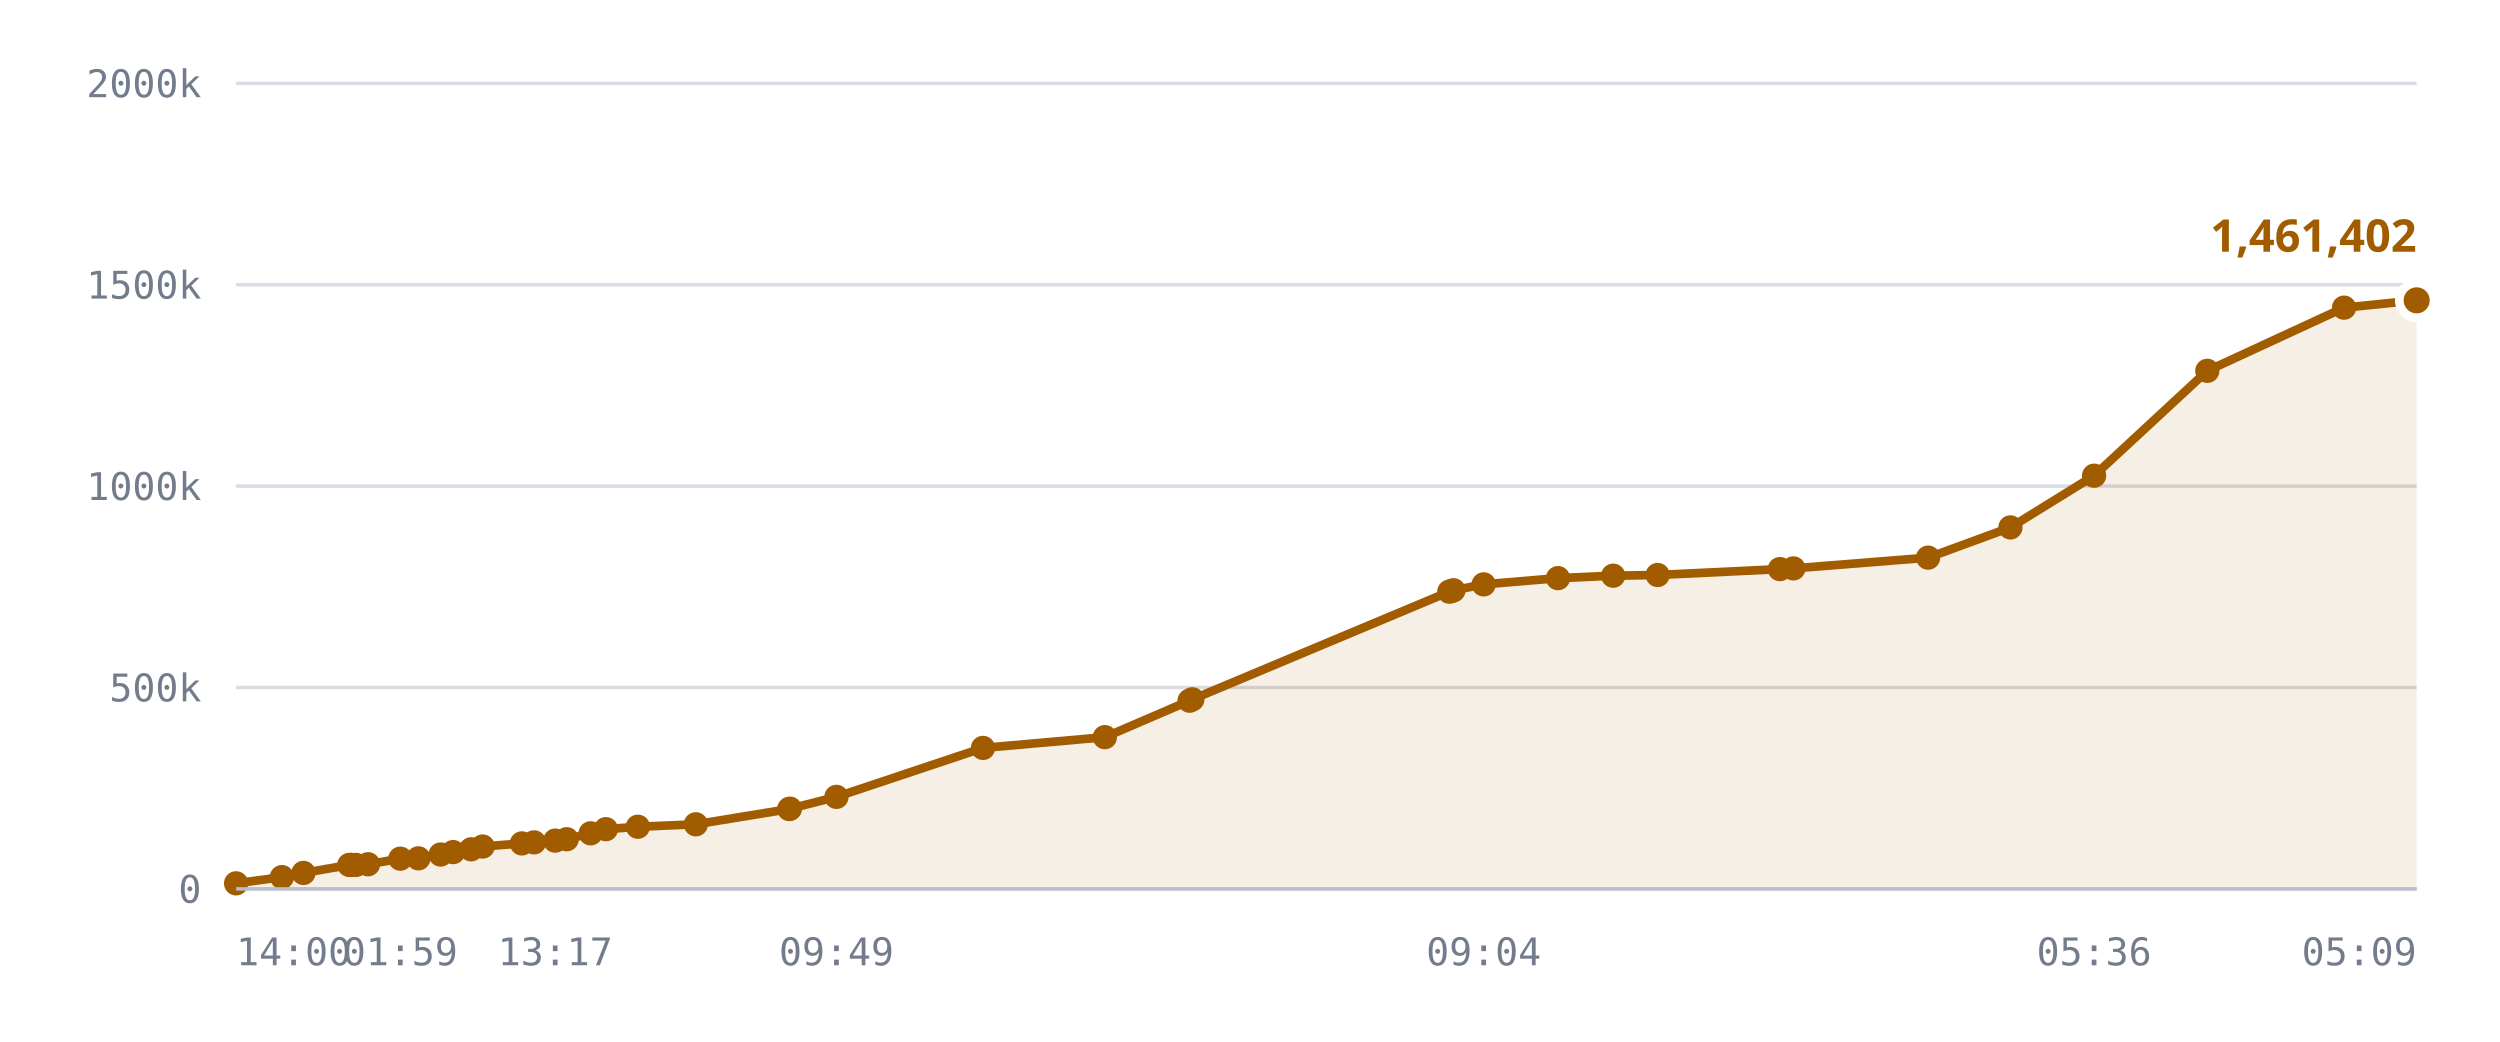
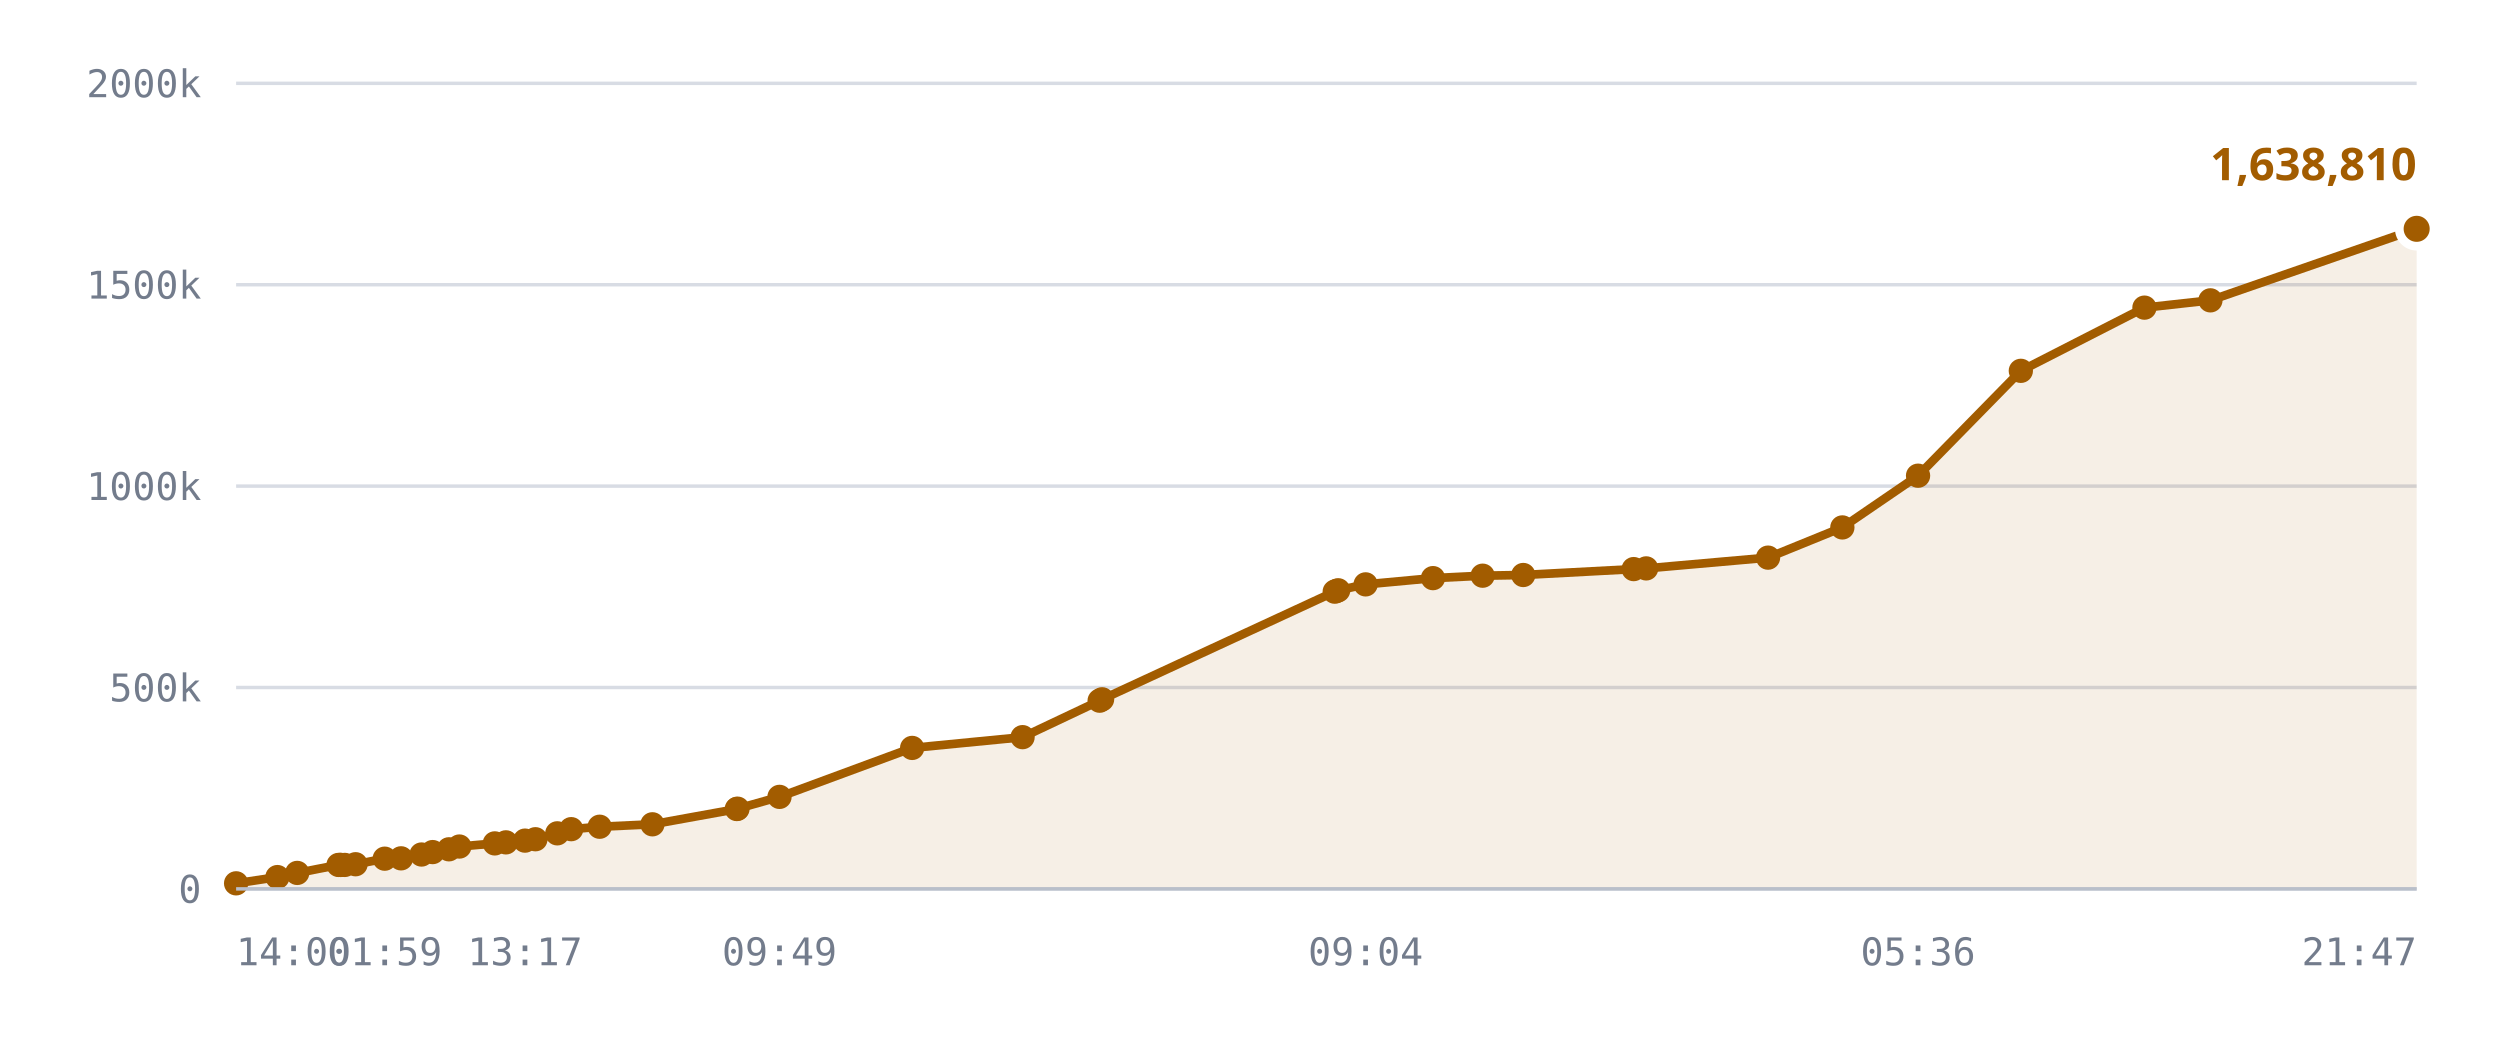
<svg xmlns="http://www.w3.org/2000/svg" viewBox="0 0 720 300" role="img" aria-label="Published DID profiles, sharded namespace">
  <style>
    .grid      { stroke: var(--chart-grid, #d8dce4); stroke-width: 1; }
    .cap       { stroke: var(--chart-cap, #9a2b22); stroke-width: 1.5; stroke-dasharray: 5 4; }
    .cap-label { fill: var(--chart-cap, #9a2b22); font: 600 11px Archivo, system-ui, sans-serif; letter-spacing: .04em; }
    .tick      { fill: var(--chart-muted, #737c8c); font: 500 11px "IBM Plex Mono", ui-monospace, monospace; }
    .tick-y    { text-anchor: end; }
    .tick-x    { text-anchor: middle; }
    .series    { fill: none; stroke: var(--chart-line, #a25c00); stroke-width: 2.5; stroke-linejoin: round; stroke-linecap: round; }
    .fill      { fill: var(--chart-fill, rgba(162,92,0,.10)); stroke: none; }
    .dot       { fill: var(--chart-line, #a25c00); }
    .dot-last  { stroke: var(--chart-bg, #fff); stroke-width: 2.5; }
    .end-label { fill: var(--chart-line, #a25c00); font: 700 13px Archivo, system-ui, sans-serif; }
    .axis      { stroke: var(--chart-axis, #b9bfca); stroke-width: 1; }
  </style>
  <line x1="68" y1="256.0" x2="696" y2="256.0" class="grid" />
  <text x="58" y="260.0" class="tick tick-y">0</text>
  <line x1="68" y1="198.0" x2="696" y2="198.0" class="grid" />
  <text x="58" y="202.0" class="tick tick-y">500k</text>
  <line x1="68" y1="140.0" x2="696" y2="140.0" class="grid" />
  <text x="58" y="144.0" class="tick tick-y">1000k</text>
  <line x1="68" y1="82.0" x2="696" y2="82.0" class="grid" />
  <text x="58" y="86.0" class="tick tick-y">1500k</text>
  <line x1="68" y1="24.0" x2="696" y2="24.0" class="grid" />
  <text x="58" y="28.0" class="tick tick-y">2000k</text>
-   <path d="M68.0,254.4 L81.2,252.6 L87.4,251.4 L100.6,249.1 L101.1,249.1 L101.3,249.1 L102.5,249.1 L106.0,248.9 L115.3,247.3 L120.5,247.2 L126.9,246.1 L130.5,245.4 L135.7,244.6 L139.0,243.8 L150.3,242.9 L153.8,242.6 L159.9,242.1 L163.2,241.7 L170.1,240.0 L174.5,238.8 L183.7,238.1 L200.4,237.4 L227.3,233.0 L227.5,232.9 L240.9,229.5 L283.1,215.4 L318.2,212.3 L342.6,201.8 L343.4,201.4 L417.4,170.4 L418.1,170.2 L418.6,170.0 L427.3,168.3 L448.7,166.5 L464.6,165.8 L477.4,165.6 L512.6,163.9 L516.5,163.7 L555.3,160.6 L579.0,151.9 L603.1,137.0 L635.7,106.8 L675.1,88.6 L696.0,86.5 L696.0,256.0 L68.0,256.0 Z" class="fill" />
-   <path d="M68.0,254.4 L81.2,252.6 L87.4,251.4 L100.6,249.1 L101.1,249.1 L101.3,249.1 L102.5,249.1 L106.0,248.9 L115.3,247.3 L120.5,247.2 L126.9,246.1 L130.5,245.4 L135.7,244.6 L139.0,243.8 L150.3,242.9 L153.8,242.6 L159.9,242.1 L163.2,241.7 L170.1,240.0 L174.5,238.8 L183.7,238.1 L200.4,237.4 L227.3,233.0 L227.5,232.9 L240.9,229.5 L283.1,215.4 L318.2,212.3 L342.6,201.8 L343.4,201.4 L417.4,170.4 L418.1,170.2 L418.6,170.0 L427.3,168.3 L448.7,166.5 L464.6,165.8 L477.4,165.6 L512.6,163.9 L516.5,163.7 L555.3,160.6 L579.0,151.9 L603.1,137.0 L635.7,106.8 L675.1,88.6 L696.0,86.5" class="series" />
+   <path d="M68.0,254.4 L79.9,252.6 L85.6,251.4 L97.5,249.1 L98.0,249.1 L98.2,249.1 L99.3,249.1 L102.4,248.9 L110.8,247.3 L115.5,247.2 L121.4,246.1 L124.6,245.4 L129.3,244.6 L132.3,243.8 L142.5,242.9 L145.7,242.6 L151.2,242.1 L154.2,241.7 L160.5,240.0 L164.5,238.8 L172.7,238.1 L187.9,237.4 L212.2,233.0 L212.4,232.9 L224.5,229.5 L262.7,215.4 L294.5,212.3 L316.7,201.8 L317.4,201.4 L384.4,170.4 L384.9,170.2 L385.4,170.0 L393.3,168.3 L412.7,166.5 L427.0,165.8 L438.7,165.6 L470.5,163.9 L474.1,163.7 L509.2,160.6 L530.6,151.9 L552.4,137.0 L582.0,106.8 L617.6,88.6 L636.6,86.5 L696.0,65.9 L696.0,256.0 L68.0,256.0 Z" class="fill" />
+   <path d="M68.0,254.4 L79.9,252.6 L85.6,251.4 L97.5,249.1 L98.0,249.1 L98.2,249.1 L99.3,249.1 L102.4,248.9 L110.8,247.3 L115.5,247.2 L121.4,246.1 L124.6,245.4 L129.3,244.6 L132.3,243.8 L142.5,242.9 L145.7,242.6 L151.2,242.1 L154.2,241.7 L160.5,240.0 L164.5,238.8 L172.7,238.1 L187.9,237.4 L212.2,233.0 L212.4,232.9 L224.5,229.5 L262.7,215.4 L294.5,212.3 L316.7,201.8 L317.4,201.4 L384.4,170.4 L384.9,170.2 L385.4,170.0 L393.3,168.3 L412.7,166.5 L427.0,165.8 L438.7,165.6 L470.5,163.9 L474.1,163.7 L509.2,160.6 L530.6,151.9 L552.4,137.0 L582.0,106.8 L617.6,88.6 L636.6,86.5 L696.0,65.9" class="series" />
  <circle cx="68.0" cy="254.4" r="3.5" class="dot" />
-   <circle cx="81.2" cy="252.6" r="3.5" class="dot" />
-   <circle cx="87.4" cy="251.4" r="3.5" class="dot" />
-   <circle cx="100.6" cy="249.1" r="3.5" class="dot" />
-   <circle cx="101.1" cy="249.1" r="3.5" class="dot" />
-   <circle cx="101.3" cy="249.1" r="3.5" class="dot" />
-   <circle cx="102.5" cy="249.1" r="3.5" class="dot" />
-   <circle cx="106.0" cy="248.9" r="3.5" class="dot" />
-   <circle cx="115.3" cy="247.3" r="3.5" class="dot" />
-   <circle cx="120.5" cy="247.2" r="3.5" class="dot" />
-   <circle cx="126.9" cy="246.1" r="3.5" class="dot" />
-   <circle cx="130.5" cy="245.4" r="3.5" class="dot" />
-   <circle cx="135.7" cy="244.6" r="3.5" class="dot" />
-   <circle cx="139.0" cy="243.8" r="3.5" class="dot" />
-   <circle cx="150.3" cy="242.9" r="3.5" class="dot" />
-   <circle cx="153.8" cy="242.6" r="3.5" class="dot" />
-   <circle cx="159.9" cy="242.1" r="3.5" class="dot" />
-   <circle cx="163.2" cy="241.7" r="3.5" class="dot" />
-   <circle cx="170.1" cy="240.0" r="3.5" class="dot" />
-   <circle cx="174.5" cy="238.8" r="3.5" class="dot" />
-   <circle cx="183.7" cy="238.1" r="3.5" class="dot" />
-   <circle cx="200.4" cy="237.4" r="3.5" class="dot" />
-   <circle cx="227.3" cy="233.0" r="3.5" class="dot" />
-   <circle cx="227.5" cy="232.9" r="3.5" class="dot" />
-   <circle cx="240.9" cy="229.5" r="3.5" class="dot" />
-   <circle cx="283.1" cy="215.4" r="3.5" class="dot" />
-   <circle cx="318.2" cy="212.3" r="3.5" class="dot" />
-   <circle cx="342.6" cy="201.8" r="3.5" class="dot" />
-   <circle cx="343.4" cy="201.4" r="3.5" class="dot" />
-   <circle cx="417.4" cy="170.4" r="3.5" class="dot" />
-   <circle cx="418.1" cy="170.2" r="3.5" class="dot" />
-   <circle cx="418.6" cy="170.0" r="3.5" class="dot" />
-   <circle cx="427.3" cy="168.3" r="3.5" class="dot" />
-   <circle cx="448.7" cy="166.5" r="3.5" class="dot" />
-   <circle cx="464.6" cy="165.8" r="3.5" class="dot" />
-   <circle cx="477.4" cy="165.6" r="3.5" class="dot" />
-   <circle cx="512.6" cy="163.9" r="3.5" class="dot" />
-   <circle cx="516.5" cy="163.7" r="3.5" class="dot" />
-   <circle cx="555.3" cy="160.6" r="3.5" class="dot" />
-   <circle cx="579.0" cy="151.9" r="3.5" class="dot" />
-   <circle cx="603.1" cy="137.0" r="3.5" class="dot" />
-   <circle cx="635.7" cy="106.8" r="3.5" class="dot" />
-   <circle cx="675.1" cy="88.6" r="3.5" class="dot" />
-   <circle cx="696.0" cy="86.5" r="5" class="dot dot-last" />
-   <text x="696.0" y="72.5" class="end-label" text-anchor="end">1,461,402</text>
+   <circle cx="79.9" cy="252.6" r="3.5" class="dot" />
+   <circle cx="85.6" cy="251.4" r="3.5" class="dot" />
+   <circle cx="97.5" cy="249.1" r="3.5" class="dot" />
+   <circle cx="98.0" cy="249.1" r="3.5" class="dot" />
+   <circle cx="98.2" cy="249.1" r="3.5" class="dot" />
+   <circle cx="99.3" cy="249.1" r="3.5" class="dot" />
+   <circle cx="102.4" cy="248.9" r="3.5" class="dot" />
+   <circle cx="110.8" cy="247.3" r="3.5" class="dot" />
+   <circle cx="115.5" cy="247.2" r="3.5" class="dot" />
+   <circle cx="121.4" cy="246.1" r="3.5" class="dot" />
+   <circle cx="124.6" cy="245.4" r="3.5" class="dot" />
+   <circle cx="129.3" cy="244.6" r="3.5" class="dot" />
+   <circle cx="132.3" cy="243.8" r="3.5" class="dot" />
+   <circle cx="142.5" cy="242.9" r="3.5" class="dot" />
+   <circle cx="145.7" cy="242.6" r="3.5" class="dot" />
+   <circle cx="151.2" cy="242.1" r="3.5" class="dot" />
+   <circle cx="154.2" cy="241.7" r="3.5" class="dot" />
+   <circle cx="160.5" cy="240.0" r="3.5" class="dot" />
+   <circle cx="164.5" cy="238.8" r="3.5" class="dot" />
+   <circle cx="172.7" cy="238.1" r="3.5" class="dot" />
+   <circle cx="187.9" cy="237.4" r="3.5" class="dot" />
+   <circle cx="212.2" cy="233.0" r="3.5" class="dot" />
+   <circle cx="212.4" cy="232.9" r="3.5" class="dot" />
+   <circle cx="224.5" cy="229.5" r="3.5" class="dot" />
+   <circle cx="262.7" cy="215.4" r="3.5" class="dot" />
+   <circle cx="294.5" cy="212.3" r="3.5" class="dot" />
+   <circle cx="316.7" cy="201.8" r="3.5" class="dot" />
+   <circle cx="317.4" cy="201.4" r="3.5" class="dot" />
+   <circle cx="384.4" cy="170.4" r="3.5" class="dot" />
+   <circle cx="384.9" cy="170.2" r="3.5" class="dot" />
+   <circle cx="385.4" cy="170.0" r="3.5" class="dot" />
+   <circle cx="393.3" cy="168.3" r="3.5" class="dot" />
+   <circle cx="412.7" cy="166.5" r="3.5" class="dot" />
+   <circle cx="427.0" cy="165.8" r="3.5" class="dot" />
+   <circle cx="438.7" cy="165.6" r="3.5" class="dot" />
+   <circle cx="470.5" cy="163.9" r="3.5" class="dot" />
+   <circle cx="474.1" cy="163.7" r="3.5" class="dot" />
+   <circle cx="509.2" cy="160.6" r="3.5" class="dot" />
+   <circle cx="530.6" cy="151.9" r="3.5" class="dot" />
+   <circle cx="552.4" cy="137.0" r="3.5" class="dot" />
+   <circle cx="582.0" cy="106.8" r="3.5" class="dot" />
+   <circle cx="617.6" cy="88.6" r="3.5" class="dot" />
+   <circle cx="636.6" cy="86.5" r="3.5" class="dot" />
+   <circle cx="696.0" cy="65.9" r="5" class="dot dot-last" />
+   <text x="696.0" y="51.9" class="end-label" text-anchor="end">1,638,810</text>
  <line x1="68" y1="256" x2="696" y2="256" class="axis" />
  <text x="68.0" y="278" class="tick" text-anchor="start">14:00</text>
-   <text x="115.3" y="278" class="tick" text-anchor="middle">01:59</text>
-   <text x="159.9" y="278" class="tick" text-anchor="middle">13:17</text>
-   <text x="240.9" y="278" class="tick" text-anchor="middle">09:49</text>
-   <text x="427.3" y="278" class="tick" text-anchor="middle">09:04</text>
-   <text x="603.1" y="278" class="tick" text-anchor="middle">05:36</text>
-   <text x="696.0" y="278" class="tick" text-anchor="end">05:09</text>
+   <text x="110.8" y="278" class="tick" text-anchor="middle">01:59</text>
+   <text x="151.2" y="278" class="tick" text-anchor="middle">13:17</text>
+   <text x="224.5" y="278" class="tick" text-anchor="middle">09:49</text>
+   <text x="393.3" y="278" class="tick" text-anchor="middle">09:04</text>
+   <text x="552.4" y="278" class="tick" text-anchor="middle">05:36</text>
+   <text x="696.0" y="278" class="tick" text-anchor="end">21:47</text>
</svg>
